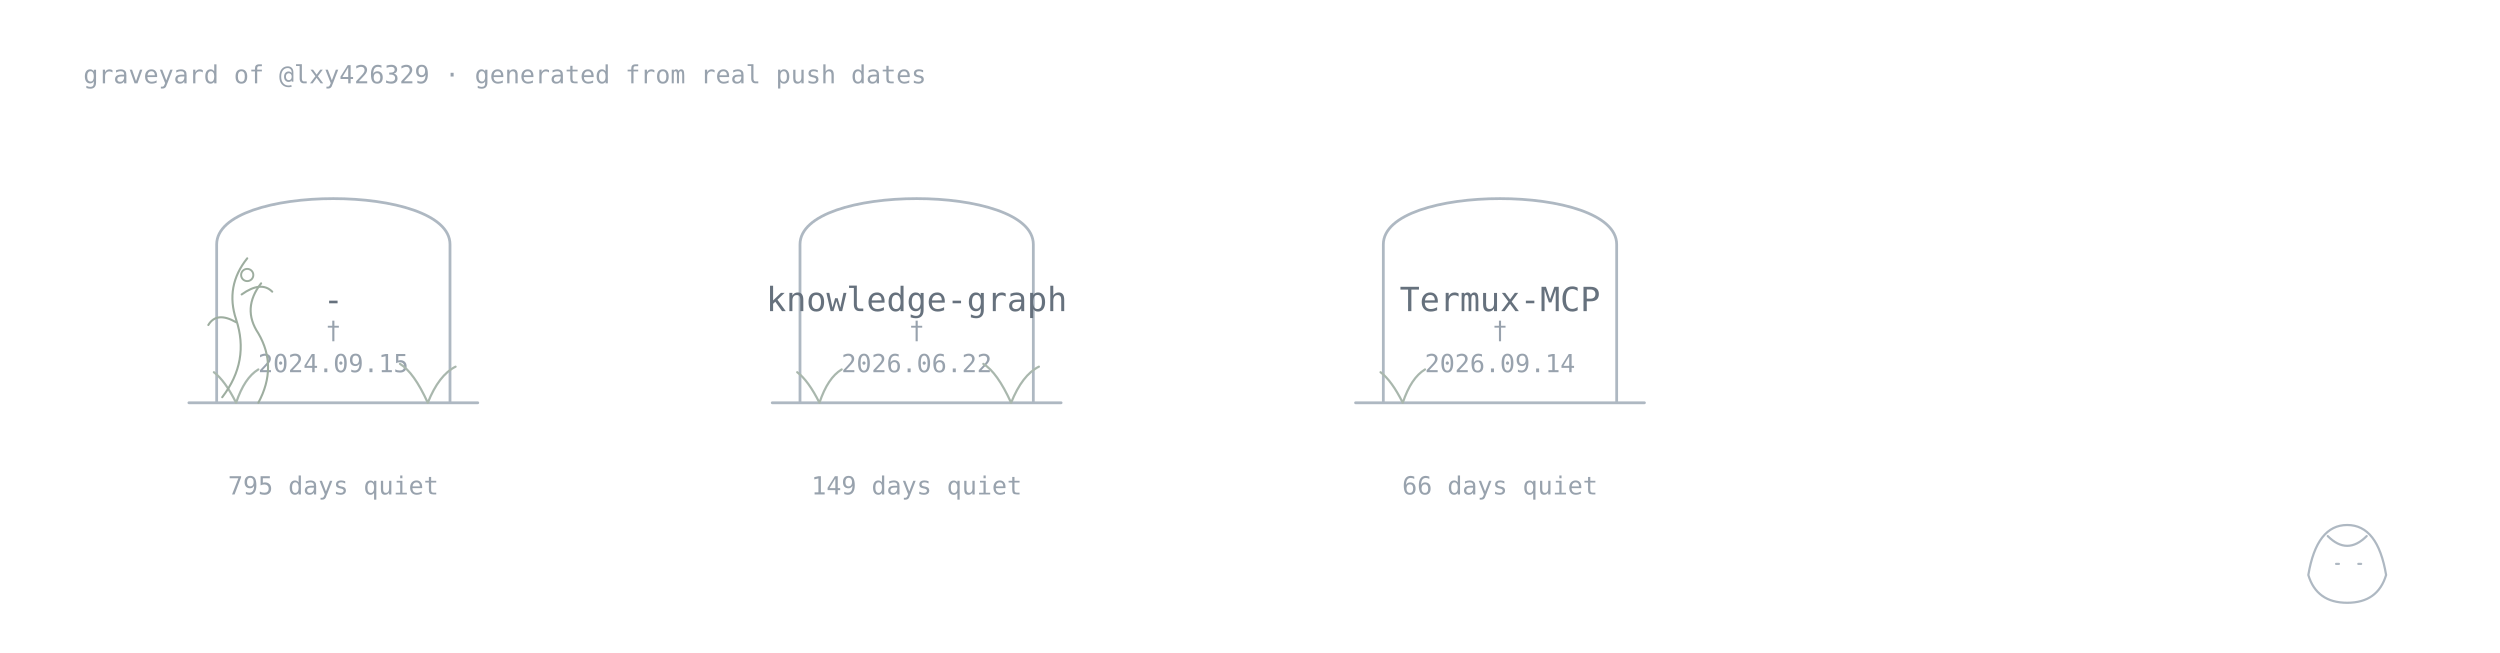
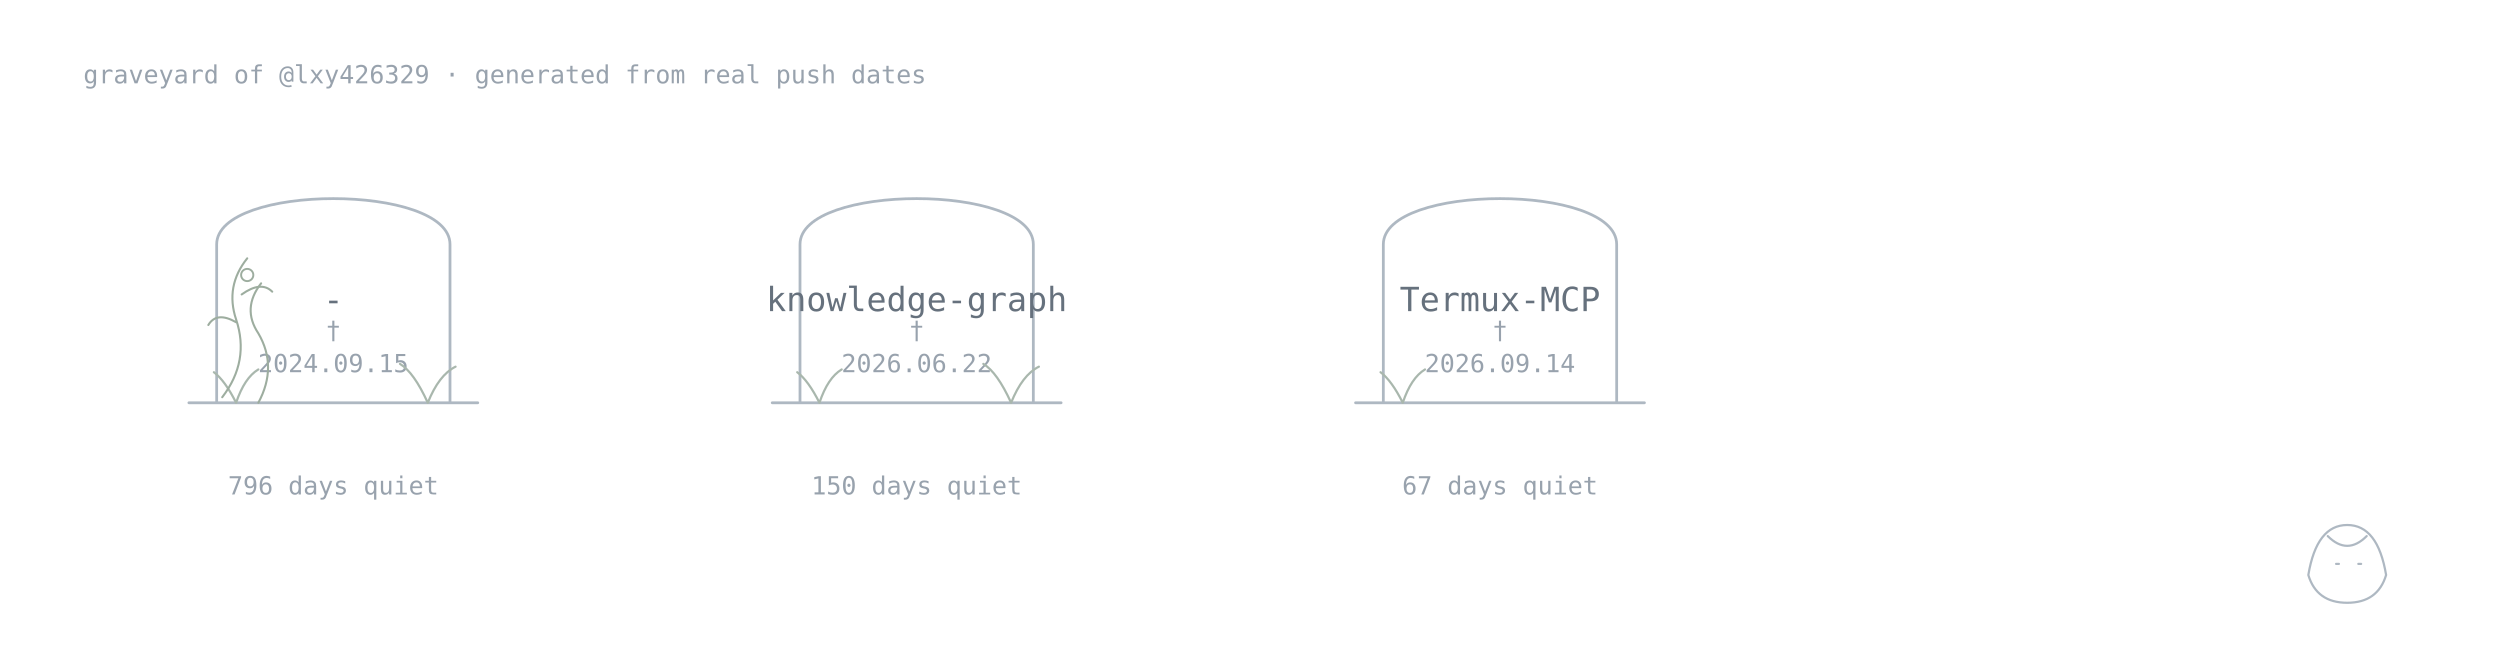
<svg xmlns="http://www.w3.org/2000/svg" width="900" height="235" viewBox="0 0 900 235">
  <style>.name{font:500 12px monospace;fill:#66717d}.age{font:400 9px monospace;fill:#98a2ad}.stone,.plant,.vine,.keeper,.sprout,.memorial{fill:none;stroke-linecap:round;stroke-linejoin:round}.stone{stroke:#aeb8c2;stroke-width:1}.plant{stroke:#a9b7ad;stroke-width:.8}.vine{stroke:#9dad9f;stroke-width:.75}.flower,.memorial{fill:none;stroke:#9dad9f;stroke-width:.7}.keeper{stroke:#aeb8c2;stroke-width:.8}.sprout{fill:none;stroke:#93aa9b;stroke-width:.8;stroke-linecap:round}@media(prefers-color-scheme:dark){.name{fill:#b3bbc5}.age{fill:#77828e}.stone,.keeper{stroke:#778390}.sprout{stroke:#71877a}.plant{stroke:#71877a}.vine,.flower{stroke:#688071}}</style>
  <text class="age" x="30" y="30">graveyard of @lxy426329 · generated from real push dates</text>
  <a href="https://github.com/lxy426329/-">
    <path class="stone" d="M78 145V88C78 66 162 66 162 88V145M68 145H172" />
    <text class="name" x="120" y="112" text-anchor="middle">-</text>
    <text class="age" x="120" y="122" text-anchor="middle">†</text>
    <text class="age" x="120" y="134" text-anchor="middle">2024.09.15</text>
-     <text class="age" x="120" y="178" text-anchor="middle">795 days quiet</text>
+     <text class="age" x="120" y="178" text-anchor="middle">796 days quiet</text>
    <path class="plant" d="M85 145q-4-8-8-11M85 145q3-9 8-12" />
    <path class="plant" d="M154 145q-5-11-10-14M154 145q4-10 10-13" />
    <path class="vine" d="M80 143q10-13 5-28q-4-12 4-22M85 116q-7-4-10 1M87 106q7-5 11-1" />
    <path class="vine" d="M93 145q7-13 0-25q-6-9 1-18" />
    <circle class="flower" cx="89" cy="99" r="2.2" />
    <text class="age" x="154" y="84" />
  </a>
  <a href="https://github.com/lxy426329/knowledge-graph">
    <path class="stone" d="M288 145V88C288 66 372 66 372 88V145M278 145H382" />
    <text class="name" x="330" y="112" text-anchor="middle">knowledge-graph</text>
    <text class="age" x="330" y="122" text-anchor="middle">†</text>
    <text class="age" x="330" y="134" text-anchor="middle">2026.06.22</text>
-     <text class="age" x="330" y="178" text-anchor="middle">149 days quiet</text>
+     <text class="age" x="330" y="178" text-anchor="middle">150 days quiet</text>
    <path class="plant" d="M295 145q-4-8-8-11M295 145q3-9 8-12" />
    <path class="plant" d="M364 145q-5-11-10-14M364 145q4-10 10-13" />
    <text class="age" x="364" y="84" />
  </a>
  <a href="https://github.com/lxy426329/Termux-MCP">
    <path class="stone" d="M498 145V88C498 66 582 66 582 88V145M488 145H592" />
    <text class="name" x="540" y="112" text-anchor="middle">Termux-MCP</text>
    <text class="age" x="540" y="122" text-anchor="middle">†</text>
    <text class="age" x="540" y="134" text-anchor="middle">2026.09.14</text>
-     <text class="age" x="540" y="178" text-anchor="middle">66 days quiet</text>
+     <text class="age" x="540" y="178" text-anchor="middle">67 days quiet</text>
    <path class="plant" d="M505 145q-4-8-8-11M505 145q3-9 8-12" />
    <text class="age" x="574" y="84" />
  </a>
  <g class="keeper">
    <path d="M831 207q3-18 14-18t14 18q-3 10-14 10T831 207Z" />
    <path d="M838 193q7 7 14 0M841 203h1M849 203h1" />
  </g>
</svg>
